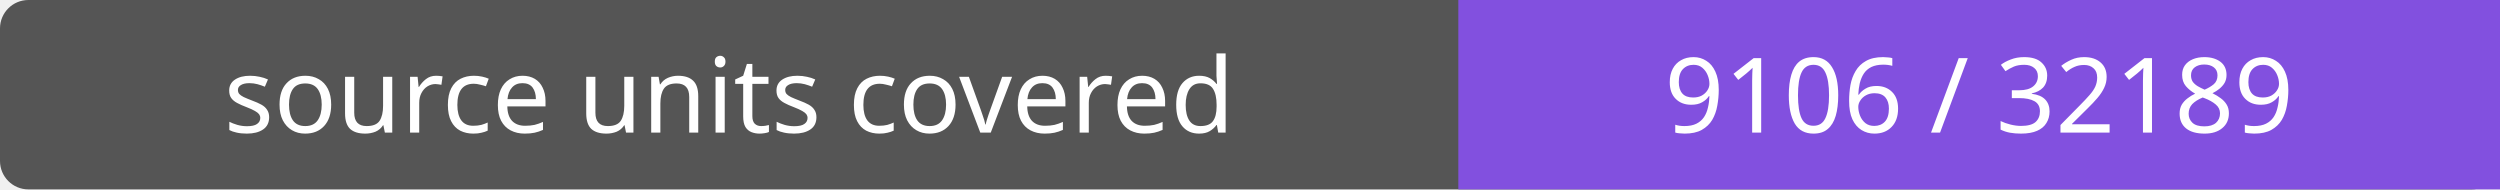
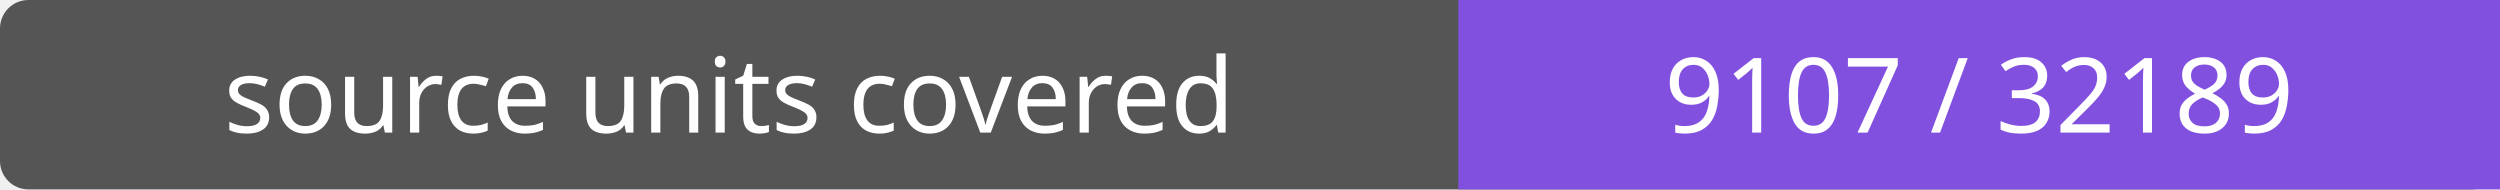
- <svg xmlns="http://www.w3.org/2000/svg" width="264" height="20" role="img" aria-label="source units covered: 9106 / 32189">
+ <svg xmlns="http://www.w3.org/2000/svg" width="264" height="20" role="img" aria-label="source units covered: 9107 / 32189">
  <rect width="264" height="20" rx="3" fill="#555" />
  <path fill="#8250df" d="M154 0h110v20H154z" />
  <g fill="#fff" text-anchor="middle" font-family="Verdana,sans-serif" font-size="11">
    <text x="77.0" y="14">source units covered</text>
-     <text x="209.0" y="14">9106 / 32189</text>
+     <text x="209.0" y="14">9107 / 32189</text>
  </g>
</svg>
